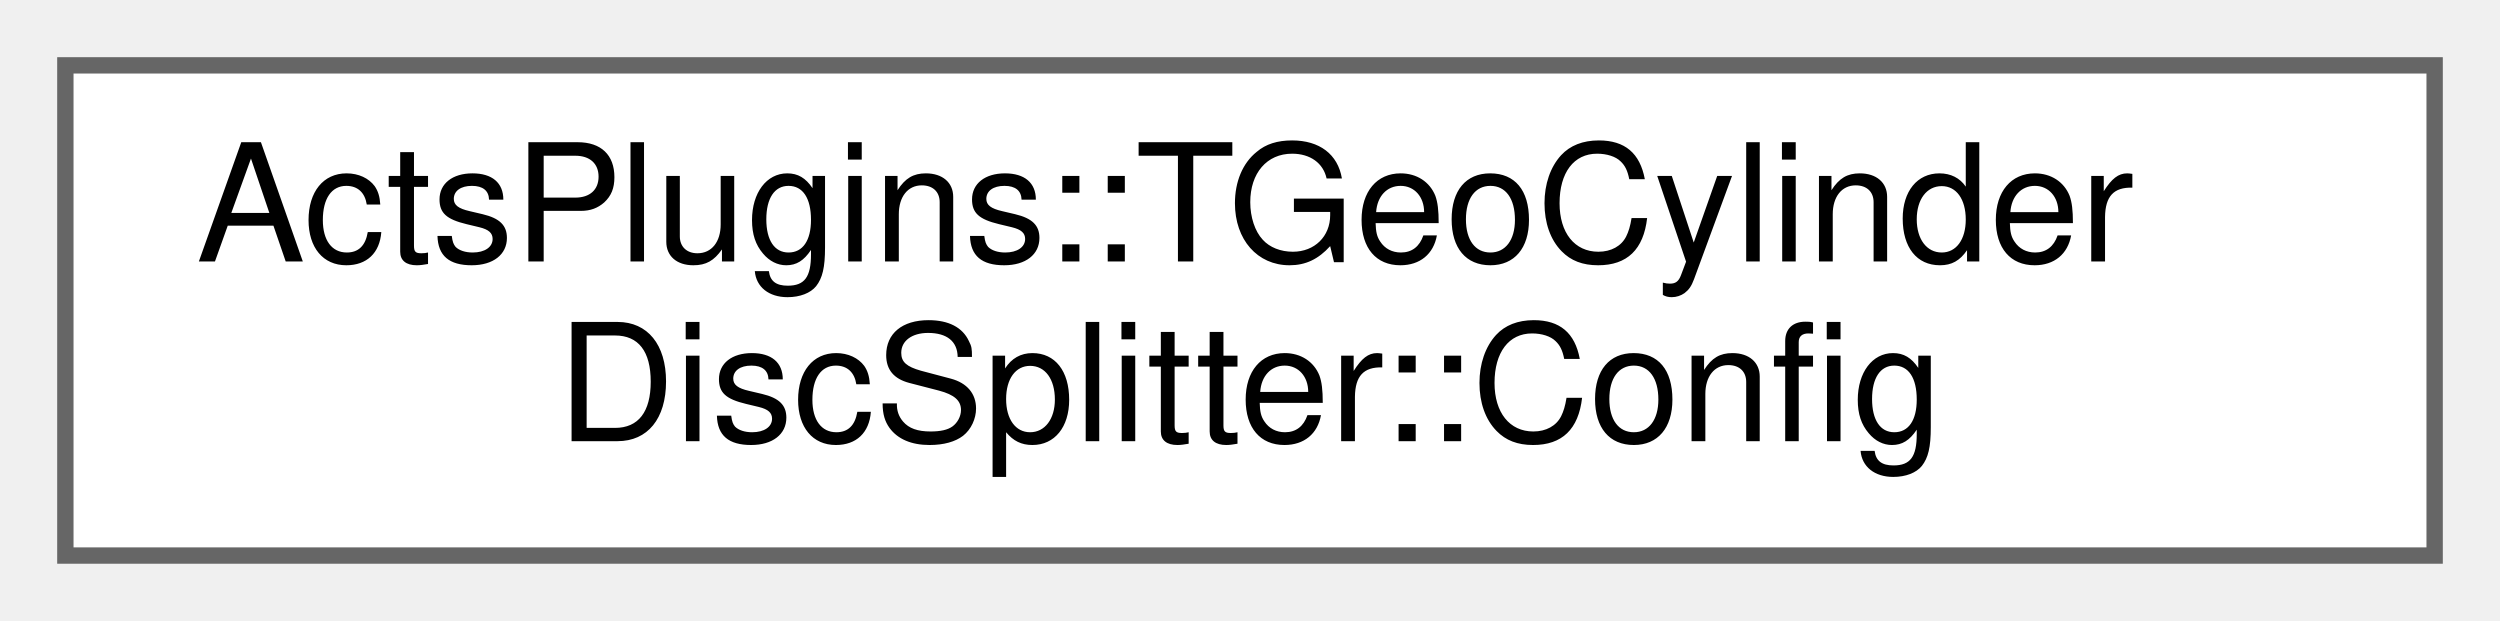
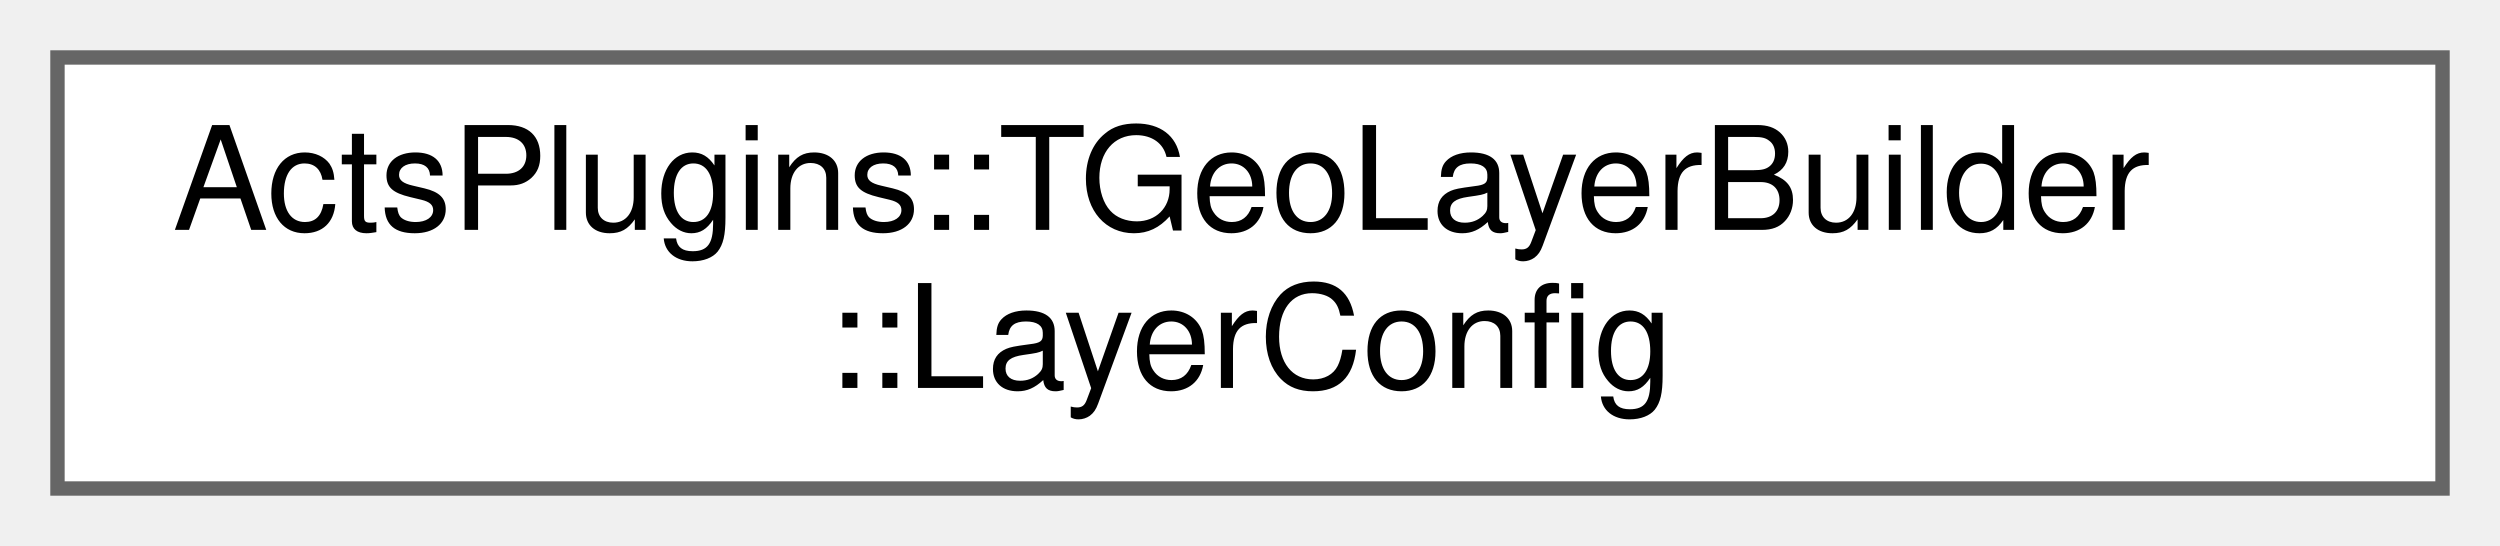
- <svg xmlns="http://www.w3.org/2000/svg" xmlns:xlink="http://www.w3.org/1999/xlink" width="153pt" height="38pt" viewBox="0.00 0.00 153.00 38.00">
+ <svg xmlns="http://www.w3.org/2000/svg" xmlns:xlink="http://www.w3.org/1999/xlink" width="174pt" height="38pt" viewBox="0.00 0.00 174.00 38.00">
  <g id="graph0" class="graph" transform="scale(1 1) rotate(0) translate(4 34)">
    <g id="Node000000" class="node">
      <g id="a_Node000000">
-         <a xlink:href="struct_acts_plugins_1_1_t_geo_cylinder_disc_splitter_1_1_config.html" target="_top" xlink:title="Nested configuration struct.">
-           <polygon fill="white" stroke="#666666" points="145,-30 0,-30 0,0 145,0 145,-30" />
-           <text text-anchor="start" x="8" y="-18" font-family="Helvetica,sans-Serif" font-size="10.00">ActsPlugins::TGeoCylinder</text>
-           <text text-anchor="middle" x="72.5" y="-7" font-family="Helvetica,sans-Serif" font-size="10.00">DiscSplitter::Config</text>
+         <a xlink:href="struct_acts_plugins_1_1_t_geo_layer_builder_1_1_layer_config.html" target="_top" xlink:title="Helper config structs for volume parsing.">
+           <polygon fill="white" stroke="#666666" points="166,-30 0,-30 0,0 166,0 166,-30" />
+           <text text-anchor="start" x="8" y="-18" font-family="Helvetica,sans-Serif" font-size="10.00">ActsPlugins::TGeoLayerBuilder</text>
+           <text text-anchor="middle" x="83" y="-7" font-family="Helvetica,sans-Serif" font-size="10.00">::LayerConfig</text>
        </a>
      </g>
    </g>
  </g>
</svg>
